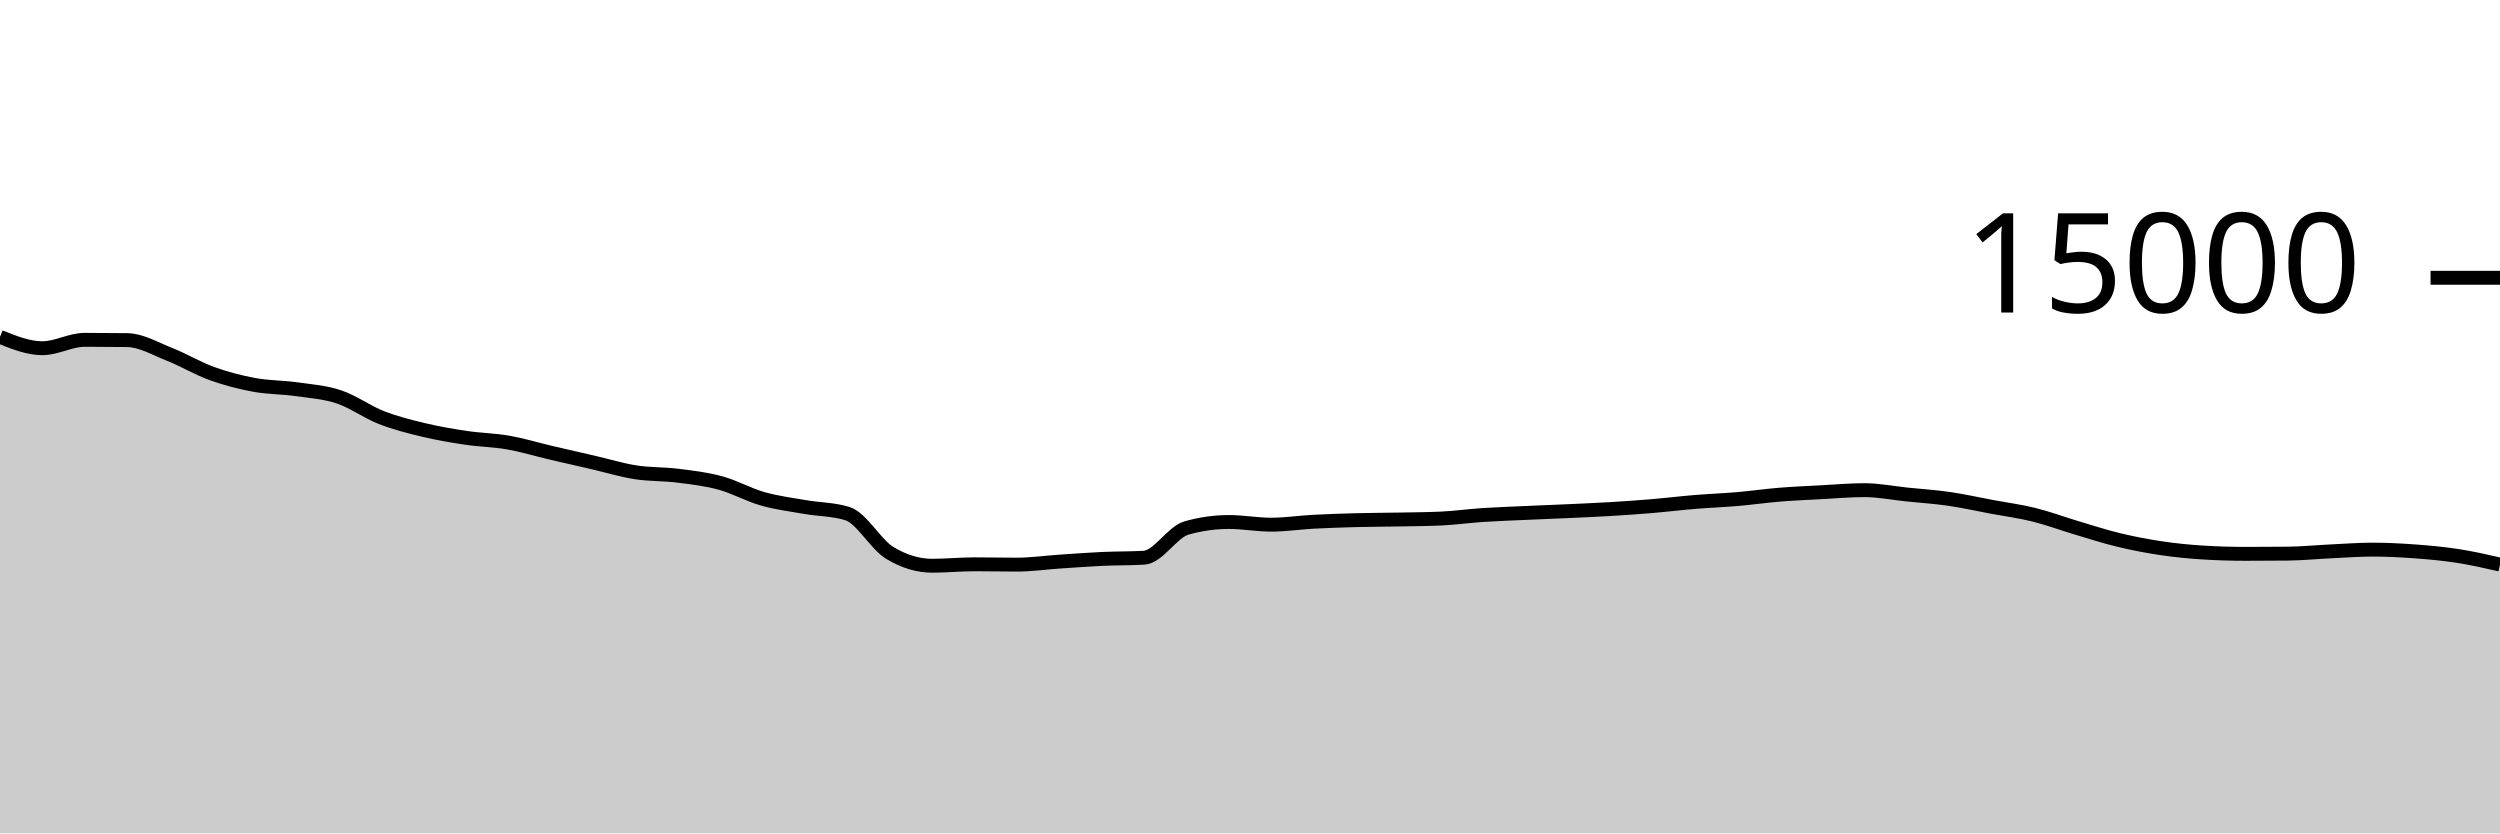
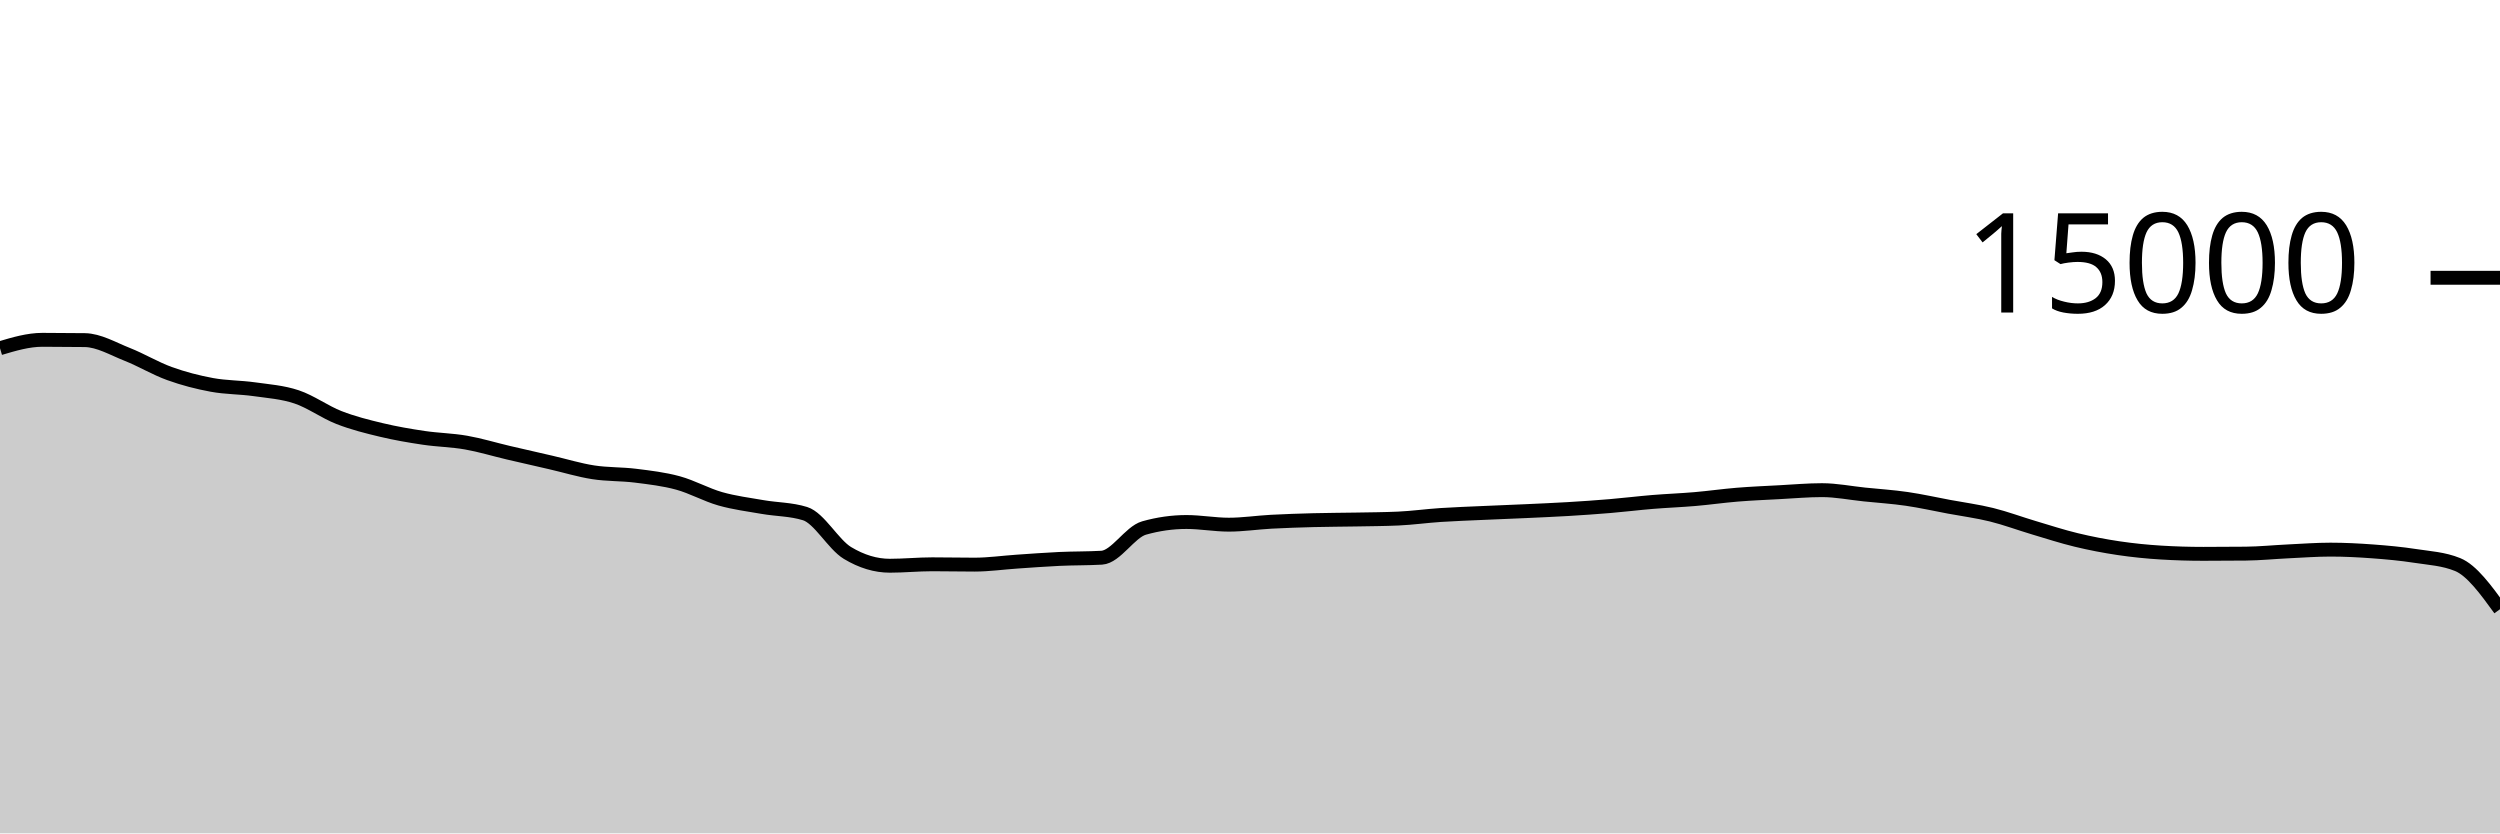
<svg xmlns="http://www.w3.org/2000/svg" viewBox="0 0 180 60">
  <g transform="translate(0,20)">
-     <path class="area" fill="rgba(0, 0, 0, 0.2)" d="M0,4.253C1.017,4.663,2.034,5.072,3.051,5.072C4.068,5.072,5.085,4.467,6.102,4.467C7.119,4.467,8.136,4.474,9.153,4.488C10.169,4.502,11.186,5.111,12.203,5.512C13.22,5.913,14.237,6.529,15.254,6.896C16.271,7.263,17.288,7.524,18.305,7.712C19.322,7.9,20.339,7.88,21.356,8.024C22.373,8.168,23.39,8.236,24.407,8.576C25.424,8.916,26.441,9.667,27.458,10.064C28.475,10.461,29.492,10.714,30.508,10.957C31.525,11.201,32.542,11.374,33.559,11.525C34.576,11.677,35.593,11.688,36.61,11.867C37.627,12.045,38.644,12.359,39.661,12.597C40.678,12.836,41.695,13.064,42.712,13.299C43.729,13.533,44.746,13.847,45.763,14.005C46.78,14.164,47.797,14.123,48.814,14.251C49.831,14.379,50.847,14.496,51.864,14.773C52.881,15.051,53.898,15.626,54.915,15.915C55.932,16.204,56.949,16.329,57.966,16.507C58.983,16.684,60,16.665,61.017,16.981C62.034,17.298,63.051,19.2,64.068,19.813C65.085,20.427,66.102,20.733,67.119,20.733C68.136,20.733,69.153,20.629,70.169,20.629C71.186,20.629,72.203,20.653,73.22,20.653C74.237,20.653,75.254,20.506,76.271,20.437C77.288,20.369,78.305,20.29,79.322,20.243C80.339,20.196,81.356,20.213,82.373,20.155C83.39,20.096,84.407,18.304,85.424,18.016C86.441,17.728,87.458,17.584,88.475,17.584C89.492,17.584,90.508,17.776,91.525,17.776C92.542,17.776,93.559,17.62,94.576,17.565C95.593,17.511,96.61,17.477,97.627,17.451C98.644,17.424,99.661,17.424,100.678,17.405C101.695,17.386,102.712,17.382,103.729,17.336C104.746,17.29,105.763,17.147,106.78,17.08C107.797,17.013,108.814,16.98,109.831,16.933C110.847,16.887,111.864,16.849,112.881,16.803C113.898,16.756,114.915,16.714,115.932,16.653C116.949,16.592,117.966,16.523,118.983,16.437C120,16.352,121.017,16.225,122.034,16.141C123.051,16.057,124.068,16.021,125.085,15.933C126.102,15.846,127.119,15.699,128.136,15.616C129.153,15.533,130.169,15.492,131.186,15.437C132.203,15.383,133.22,15.291,134.237,15.291C135.254,15.291,136.271,15.498,137.288,15.603C138.305,15.708,139.322,15.772,140.339,15.92C141.356,16.068,142.373,16.298,143.39,16.488C144.407,16.678,145.424,16.81,146.441,17.061C147.458,17.313,148.475,17.695,149.492,17.997C150.508,18.3,151.525,18.632,152.542,18.877C153.559,19.123,154.576,19.318,155.593,19.469C156.61,19.62,157.627,19.722,158.644,19.784C159.661,19.846,160.678,19.877,161.695,19.877C162.712,19.877,163.729,19.872,164.746,19.861C165.763,19.851,166.78,19.747,167.797,19.699C168.814,19.651,169.831,19.573,170.847,19.573C171.864,19.573,172.881,19.626,173.898,19.701C174.915,19.777,175.932,19.869,176.949,20.027C177.966,20.184,178.983,20.416,180,20.648L180,40C178.983,40,177.966,40,176.949,40C175.932,40,174.915,40,173.898,40C172.881,40,171.864,40,170.847,40C169.831,40,168.814,40,167.797,40C166.78,40,165.763,40,164.746,40C163.729,40,162.712,40,161.695,40C160.678,40,159.661,40,158.644,40C157.627,40,156.61,40,155.593,40C154.576,40,153.559,40,152.542,40C151.525,40,150.508,40,149.492,40C148.475,40,147.458,40,146.441,40C145.424,40,144.407,40,143.39,40C142.373,40,141.356,40,140.339,40C139.322,40,138.305,40,137.288,40C136.271,40,135.254,40,134.237,40C133.22,40,132.203,40,131.186,40C130.169,40,129.153,40,128.136,40C127.119,40,126.102,40,125.085,40C124.068,40,123.051,40,122.034,40C121.017,40,120,40,118.983,40C117.966,40,116.949,40,115.932,40C114.915,40,113.898,40,112.881,40C111.864,40,110.847,40,109.831,40C108.814,40,107.797,40,106.78,40C105.763,40,104.746,40,103.729,40C102.712,40,101.695,40,100.678,40C99.661,40,98.644,40,97.627,40C96.61,40,95.593,40,94.576,40C93.559,40,92.542,40,91.525,40C90.508,40,89.492,40,88.475,40C87.458,40,86.441,40,85.424,40C84.407,40,83.39,40,82.373,40C81.356,40,80.339,40,79.322,40C78.305,40,77.288,40,76.271,40C75.254,40,74.237,40,73.22,40C72.203,40,71.186,40,70.169,40C69.153,40,68.136,40,67.119,40C66.102,40,65.085,40,64.068,40C63.051,40,62.034,40,61.017,40C60,40,58.983,40,57.966,40C56.949,40,55.932,40,54.915,40C53.898,40,52.881,40,51.864,40C50.847,40,49.831,40,48.814,40C47.797,40,46.78,40,45.763,40C44.746,40,43.729,40,42.712,40C41.695,40,40.678,40,39.661,40C38.644,40,37.627,40,36.61,40C35.593,40,34.576,40,33.559,40C32.542,40,31.525,40,30.508,40C29.492,40,28.475,40,27.458,40C26.441,40,25.424,40,24.407,40C23.39,40,22.373,40,21.356,40C20.339,40,19.322,40,18.305,40C17.288,40,16.271,40,15.254,40C14.237,40,13.22,40,12.203,40C11.186,40,10.169,40,9.153,40C8.136,40,7.119,40,6.102,40C5.085,40,4.068,40,3.051,40C2.034,40,1.017,40,0,40Z" />
-     <path class="line" stroke="black" fill="none" d="M0,4.253C1.017,4.663,2.034,5.072,3.051,5.072C4.068,5.072,5.085,4.467,6.102,4.467C7.119,4.467,8.136,4.474,9.153,4.488C10.169,4.502,11.186,5.111,12.203,5.512C13.22,5.913,14.237,6.529,15.254,6.896C16.271,7.263,17.288,7.524,18.305,7.712C19.322,7.9,20.339,7.88,21.356,8.024C22.373,8.168,23.39,8.236,24.407,8.576C25.424,8.916,26.441,9.667,27.458,10.064C28.475,10.461,29.492,10.714,30.508,10.957C31.525,11.201,32.542,11.374,33.559,11.525C34.576,11.677,35.593,11.688,36.61,11.867C37.627,12.045,38.644,12.359,39.661,12.597C40.678,12.836,41.695,13.064,42.712,13.299C43.729,13.533,44.746,13.847,45.763,14.005C46.78,14.164,47.797,14.123,48.814,14.251C49.831,14.379,50.847,14.496,51.864,14.773C52.881,15.051,53.898,15.626,54.915,15.915C55.932,16.204,56.949,16.329,57.966,16.507C58.983,16.684,60,16.665,61.017,16.981C62.034,17.298,63.051,19.2,64.068,19.813C65.085,20.427,66.102,20.733,67.119,20.733C68.136,20.733,69.153,20.629,70.169,20.629C71.186,20.629,72.203,20.653,73.22,20.653C74.237,20.653,75.254,20.506,76.271,20.437C77.288,20.369,78.305,20.29,79.322,20.243C80.339,20.196,81.356,20.213,82.373,20.155C83.39,20.096,84.407,18.304,85.424,18.016C86.441,17.728,87.458,17.584,88.475,17.584C89.492,17.584,90.508,17.776,91.525,17.776C92.542,17.776,93.559,17.62,94.576,17.565C95.593,17.511,96.61,17.477,97.627,17.451C98.644,17.424,99.661,17.424,100.678,17.405C101.695,17.386,102.712,17.382,103.729,17.336C104.746,17.29,105.763,17.147,106.78,17.08C107.797,17.013,108.814,16.98,109.831,16.933C110.847,16.887,111.864,16.849,112.881,16.803C113.898,16.756,114.915,16.714,115.932,16.653C116.949,16.592,117.966,16.523,118.983,16.437C120,16.352,121.017,16.225,122.034,16.141C123.051,16.057,124.068,16.021,125.085,15.933C126.102,15.846,127.119,15.699,128.136,15.616C129.153,15.533,130.169,15.492,131.186,15.437C132.203,15.383,133.22,15.291,134.237,15.291C135.254,15.291,136.271,15.498,137.288,15.603C138.305,15.708,139.322,15.772,140.339,15.92C141.356,16.068,142.373,16.298,143.39,16.488C144.407,16.678,145.424,16.81,146.441,17.061C147.458,17.313,148.475,17.695,149.492,17.997C150.508,18.3,151.525,18.632,152.542,18.877C153.559,19.123,154.576,19.318,155.593,19.469C156.61,19.62,157.627,19.722,158.644,19.784C159.661,19.846,160.678,19.877,161.695,19.877C162.712,19.877,163.729,19.872,164.746,19.861C165.763,19.851,166.78,19.747,167.797,19.699C168.814,19.651,169.831,19.573,170.847,19.573C171.864,19.573,172.881,19.626,173.898,19.701C174.915,19.777,175.932,19.869,176.949,20.027C177.966,20.184,178.983,20.416,180,20.648" />
+     <path class="area" fill="rgba(0, 0, 0, 0.2)" d="M0,5.072C1.017,4.769,2.034,4.467,3.051,4.467C4.068,4.467,5.085,4.474,6.102,4.488C7.119,4.502,8.136,5.111,9.153,5.512C10.169,5.913,11.186,6.529,12.203,6.896C13.22,7.263,14.237,7.524,15.254,7.712C16.271,7.9,17.288,7.88,18.305,8.024C19.322,8.168,20.339,8.236,21.356,8.576C22.373,8.916,23.39,9.667,24.407,10.064C25.424,10.461,26.441,10.714,27.458,10.957C28.475,11.201,29.492,11.374,30.508,11.525C31.525,11.677,32.542,11.688,33.559,11.867C34.576,12.045,35.593,12.359,36.61,12.597C37.627,12.836,38.644,13.064,39.661,13.299C40.678,13.533,41.695,13.847,42.712,14.005C43.729,14.164,44.746,14.123,45.763,14.251C46.78,14.379,47.797,14.496,48.814,14.773C49.831,15.051,50.847,15.626,51.864,15.915C52.881,16.204,53.898,16.329,54.915,16.507C55.932,16.684,56.949,16.665,57.966,16.981C58.983,17.298,60,19.2,61.017,19.813C62.034,20.427,63.051,20.733,64.068,20.733C65.085,20.733,66.102,20.629,67.119,20.629C68.136,20.629,69.153,20.653,70.169,20.653C71.186,20.653,72.203,20.506,73.22,20.437C74.237,20.369,75.254,20.29,76.271,20.243C77.288,20.196,78.305,20.213,79.322,20.155C80.339,20.096,81.356,18.304,82.373,18.016C83.39,17.728,84.407,17.584,85.424,17.584C86.441,17.584,87.458,17.776,88.475,17.776C89.492,17.776,90.508,17.62,91.525,17.565C92.542,17.511,93.559,17.477,94.576,17.451C95.593,17.424,96.61,17.424,97.627,17.405C98.644,17.386,99.661,17.382,100.678,17.336C101.695,17.29,102.712,17.147,103.729,17.08C104.746,17.013,105.763,16.98,106.78,16.933C107.797,16.887,108.814,16.849,109.831,16.803C110.847,16.756,111.864,16.714,112.881,16.653C113.898,16.592,114.915,16.523,115.932,16.437C116.949,16.352,117.966,16.225,118.983,16.141C120,16.057,121.017,16.021,122.034,15.933C123.051,15.846,124.068,15.699,125.085,15.616C126.102,15.533,127.119,15.492,128.136,15.437C129.153,15.383,130.169,15.291,131.186,15.291C132.203,15.291,133.22,15.498,134.237,15.603C135.254,15.708,136.271,15.772,137.288,15.92C138.305,16.068,139.322,16.298,140.339,16.488C141.356,16.678,142.373,16.81,143.39,17.061C144.407,17.313,145.424,17.695,146.441,17.997C147.458,18.3,148.475,18.632,149.492,18.877C150.508,19.123,151.525,19.318,152.542,19.469C153.559,19.62,154.576,19.722,155.593,19.784C156.61,19.846,157.627,19.877,158.644,19.877C159.661,19.877,160.678,19.872,161.695,19.861C162.712,19.851,163.729,19.747,164.746,19.699C165.763,19.651,166.78,19.573,167.797,19.573C168.814,19.573,169.831,19.626,170.847,19.701C171.864,19.777,172.881,19.869,173.898,20.027C174.915,20.184,175.932,20.234,176.949,20.648C177.966,21.062,178.983,22.463,180,23.864L180,40C178.983,40,177.966,40,176.949,40C175.932,40,174.915,40,173.898,40C172.881,40,171.864,40,170.847,40C169.831,40,168.814,40,167.797,40C166.78,40,165.763,40,164.746,40C163.729,40,162.712,40,161.695,40C160.678,40,159.661,40,158.644,40C157.627,40,156.61,40,155.593,40C154.576,40,153.559,40,152.542,40C151.525,40,150.508,40,149.492,40C148.475,40,147.458,40,146.441,40C145.424,40,144.407,40,143.39,40C142.373,40,141.356,40,140.339,40C139.322,40,138.305,40,137.288,40C136.271,40,135.254,40,134.237,40C133.22,40,132.203,40,131.186,40C130.169,40,129.153,40,128.136,40C127.119,40,126.102,40,125.085,40C124.068,40,123.051,40,122.034,40C121.017,40,120,40,118.983,40C117.966,40,116.949,40,115.932,40C114.915,40,113.898,40,112.881,40C111.864,40,110.847,40,109.831,40C108.814,40,107.797,40,106.78,40C105.763,40,104.746,40,103.729,40C102.712,40,101.695,40,100.678,40C99.661,40,98.644,40,97.627,40C96.61,40,95.593,40,94.576,40C93.559,40,92.542,40,91.525,40C90.508,40,89.492,40,88.475,40C87.458,40,86.441,40,85.424,40C84.407,40,83.39,40,82.373,40C81.356,40,80.339,40,79.322,40C78.305,40,77.288,40,76.271,40C75.254,40,74.237,40,73.22,40C72.203,40,71.186,40,70.169,40C69.153,40,68.136,40,67.119,40C66.102,40,65.085,40,64.068,40C63.051,40,62.034,40,61.017,40C60,40,58.983,40,57.966,40C56.949,40,55.932,40,54.915,40C53.898,40,52.881,40,51.864,40C50.847,40,49.831,40,48.814,40C47.797,40,46.78,40,45.763,40C44.746,40,43.729,40,42.712,40C41.695,40,40.678,40,39.661,40C38.644,40,37.627,40,36.61,40C35.593,40,34.576,40,33.559,40C32.542,40,31.525,40,30.508,40C29.492,40,28.475,40,27.458,40C26.441,40,25.424,40,24.407,40C23.39,40,22.373,40,21.356,40C20.339,40,19.322,40,18.305,40C17.288,40,16.271,40,15.254,40C14.237,40,13.22,40,12.203,40C11.186,40,10.169,40,9.153,40C8.136,40,7.119,40,6.102,40C5.085,40,4.068,40,3.051,40C2.034,40,1.017,40,0,40Z" />
+     <path class="line" stroke="black" fill="none" d="M0,5.072C1.017,4.769,2.034,4.467,3.051,4.467C4.068,4.467,5.085,4.474,6.102,4.488C7.119,4.502,8.136,5.111,9.153,5.512C10.169,5.913,11.186,6.529,12.203,6.896C13.22,7.263,14.237,7.524,15.254,7.712C16.271,7.9,17.288,7.88,18.305,8.024C19.322,8.168,20.339,8.236,21.356,8.576C22.373,8.916,23.39,9.667,24.407,10.064C25.424,10.461,26.441,10.714,27.458,10.957C28.475,11.201,29.492,11.374,30.508,11.525C31.525,11.677,32.542,11.688,33.559,11.867C34.576,12.045,35.593,12.359,36.61,12.597C37.627,12.836,38.644,13.064,39.661,13.299C40.678,13.533,41.695,13.847,42.712,14.005C43.729,14.164,44.746,14.123,45.763,14.251C46.78,14.379,47.797,14.496,48.814,14.773C49.831,15.051,50.847,15.626,51.864,15.915C52.881,16.204,53.898,16.329,54.915,16.507C55.932,16.684,56.949,16.665,57.966,16.981C58.983,17.298,60,19.2,61.017,19.813C62.034,20.427,63.051,20.733,64.068,20.733C65.085,20.733,66.102,20.629,67.119,20.629C68.136,20.629,69.153,20.653,70.169,20.653C71.186,20.653,72.203,20.506,73.22,20.437C74.237,20.369,75.254,20.29,76.271,20.243C77.288,20.196,78.305,20.213,79.322,20.155C80.339,20.096,81.356,18.304,82.373,18.016C83.39,17.728,84.407,17.584,85.424,17.584C86.441,17.584,87.458,17.776,88.475,17.776C89.492,17.776,90.508,17.62,91.525,17.565C92.542,17.511,93.559,17.477,94.576,17.451C95.593,17.424,96.61,17.424,97.627,17.405C98.644,17.386,99.661,17.382,100.678,17.336C101.695,17.29,102.712,17.147,103.729,17.08C104.746,17.013,105.763,16.98,106.78,16.933C107.797,16.887,108.814,16.849,109.831,16.803C110.847,16.756,111.864,16.714,112.881,16.653C113.898,16.592,114.915,16.523,115.932,16.437C116.949,16.352,117.966,16.225,118.983,16.141C120,16.057,121.017,16.021,122.034,15.933C123.051,15.846,124.068,15.699,125.085,15.616C126.102,15.533,127.119,15.492,128.136,15.437C129.153,15.383,130.169,15.291,131.186,15.291C132.203,15.291,133.22,15.498,134.237,15.603C135.254,15.708,136.271,15.772,137.288,15.92C138.305,16.068,139.322,16.298,140.339,16.488C141.356,16.678,142.373,16.81,143.39,17.061C144.407,17.313,145.424,17.695,146.441,17.997C147.458,18.3,148.475,18.632,149.492,18.877C150.508,19.123,151.525,19.318,152.542,19.469C153.559,19.62,154.576,19.722,155.593,19.784C156.61,19.846,157.627,19.877,158.644,19.877C159.661,19.877,160.678,19.872,161.695,19.861C162.712,19.851,163.729,19.747,164.746,19.699C165.763,19.651,166.78,19.573,167.797,19.573C168.814,19.573,169.831,19.626,170.847,19.701C171.864,19.777,172.881,19.869,173.898,20.027C174.915,20.184,175.932,20.234,176.949,20.648C177.966,21.062,178.983,22.463,180,23.864" />
    <path class="axis-ceiling" stroke-width="1" stroke="black" fill="none" d="M175,0L180,0" />
    <text class="axis-ceiling-label" font-family="sans-serif" text-anchor="end" font-size="10px" x="170" y="2.5">15000</text>
  </g>
</svg>
